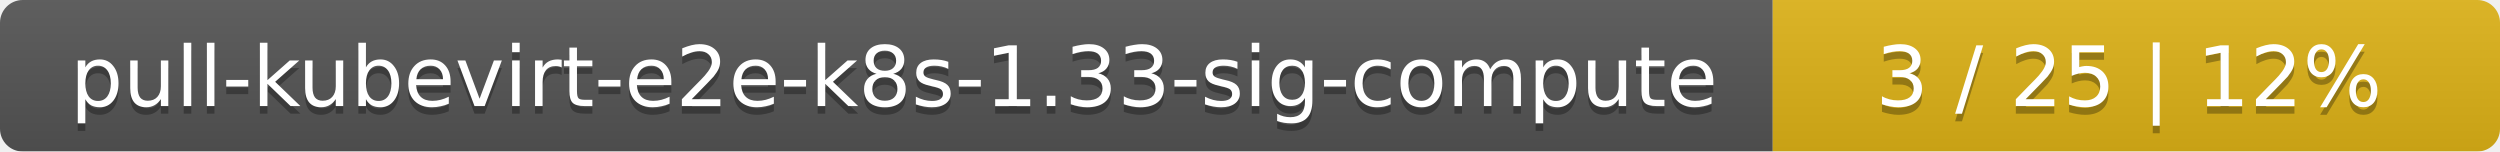
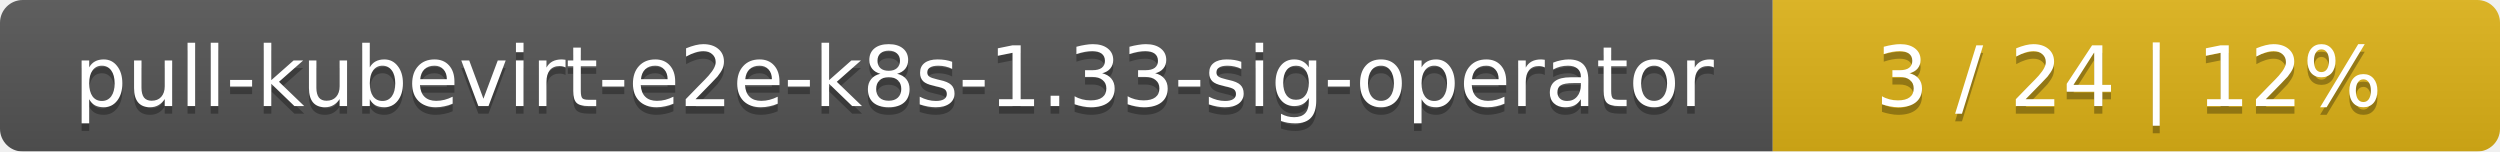
<svg xmlns="http://www.w3.org/2000/svg" width="330" height="20">
  <linearGradient id="smooth" x2="0" y2="100%">
    <stop offset="0" stop-color="#bbb" stop-opacity=".1" />
    <stop offset="1" stop-opacity=".1" />
  </linearGradient>
  <mask id="round">
    <rect width="330" height="20" rx="3" fill="#fff" />
  </mask>
  <g mask="url(#round)">
    <rect width="234" height="20" fill="#555" />
    <rect x="234" width="96" height="20" fill="#dfb317" />
    <rect width="330" height="20" fill="url(#smooth)" />
  </g>
  <g fill="#fff" text-anchor="middle" font-family="DejaVu Sans,Verdana,Geneva,sans-serif" font-size="11">
-     <text x="118" y="15" fill="#010101" fill-opacity=".3">pull-kubevirt-e2e-k8s-1.33-sig-compute</text>
-     <text x="118" y="14">pull-kubevirt-e2e-k8s-1.33-sig-compute</text>
-     <text x="281" y="15" fill="#010101" fill-opacity=".3">3 / 25    |    12%</text>
-     <text x="281" y="14">3 / 25    |    12%</text>
+     <text x="118" y="15" fill="#010101" fill-opacity=".3">pull-kubevirt-e2e-k8s-1.33-sig-operator</text>
+     <text x="118" y="14">pull-kubevirt-e2e-k8s-1.33-sig-operator</text>
+     <text x="281" y="15" fill="#010101" fill-opacity=".3">3 / 24    |    12%</text>
+     <text x="281" y="14">3 / 24    |    12%</text>
  </g>
</svg>
